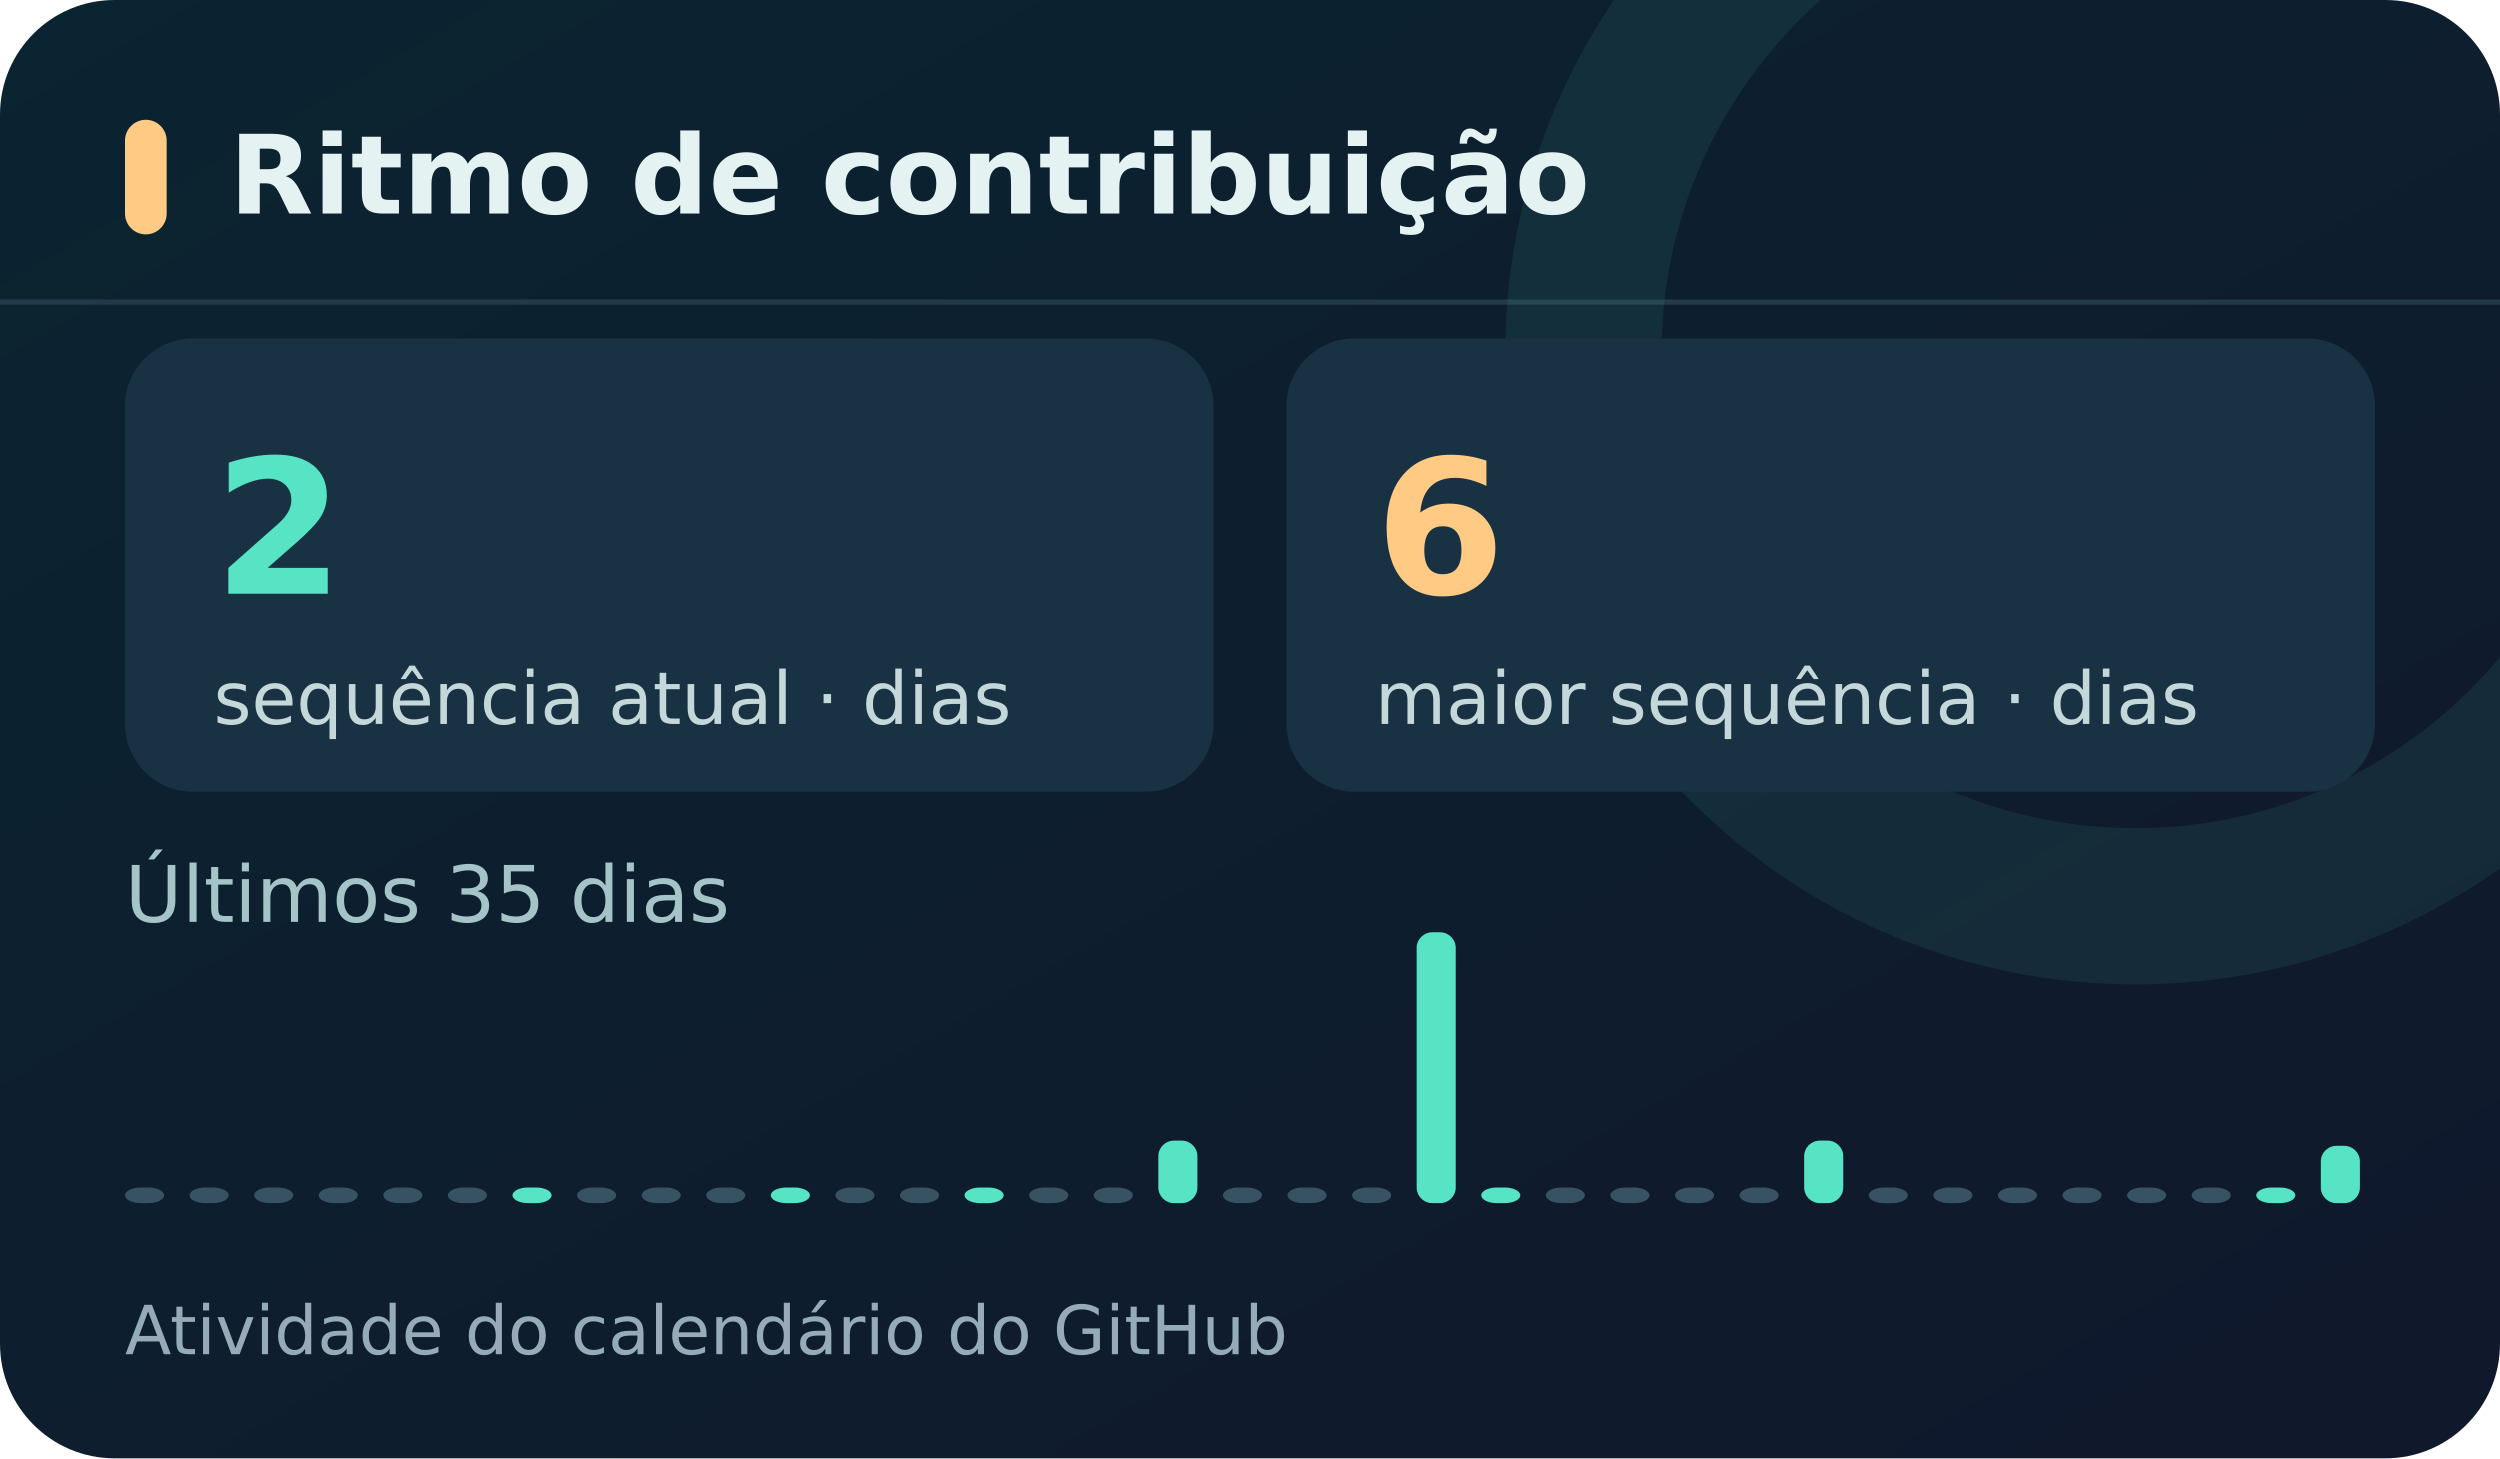
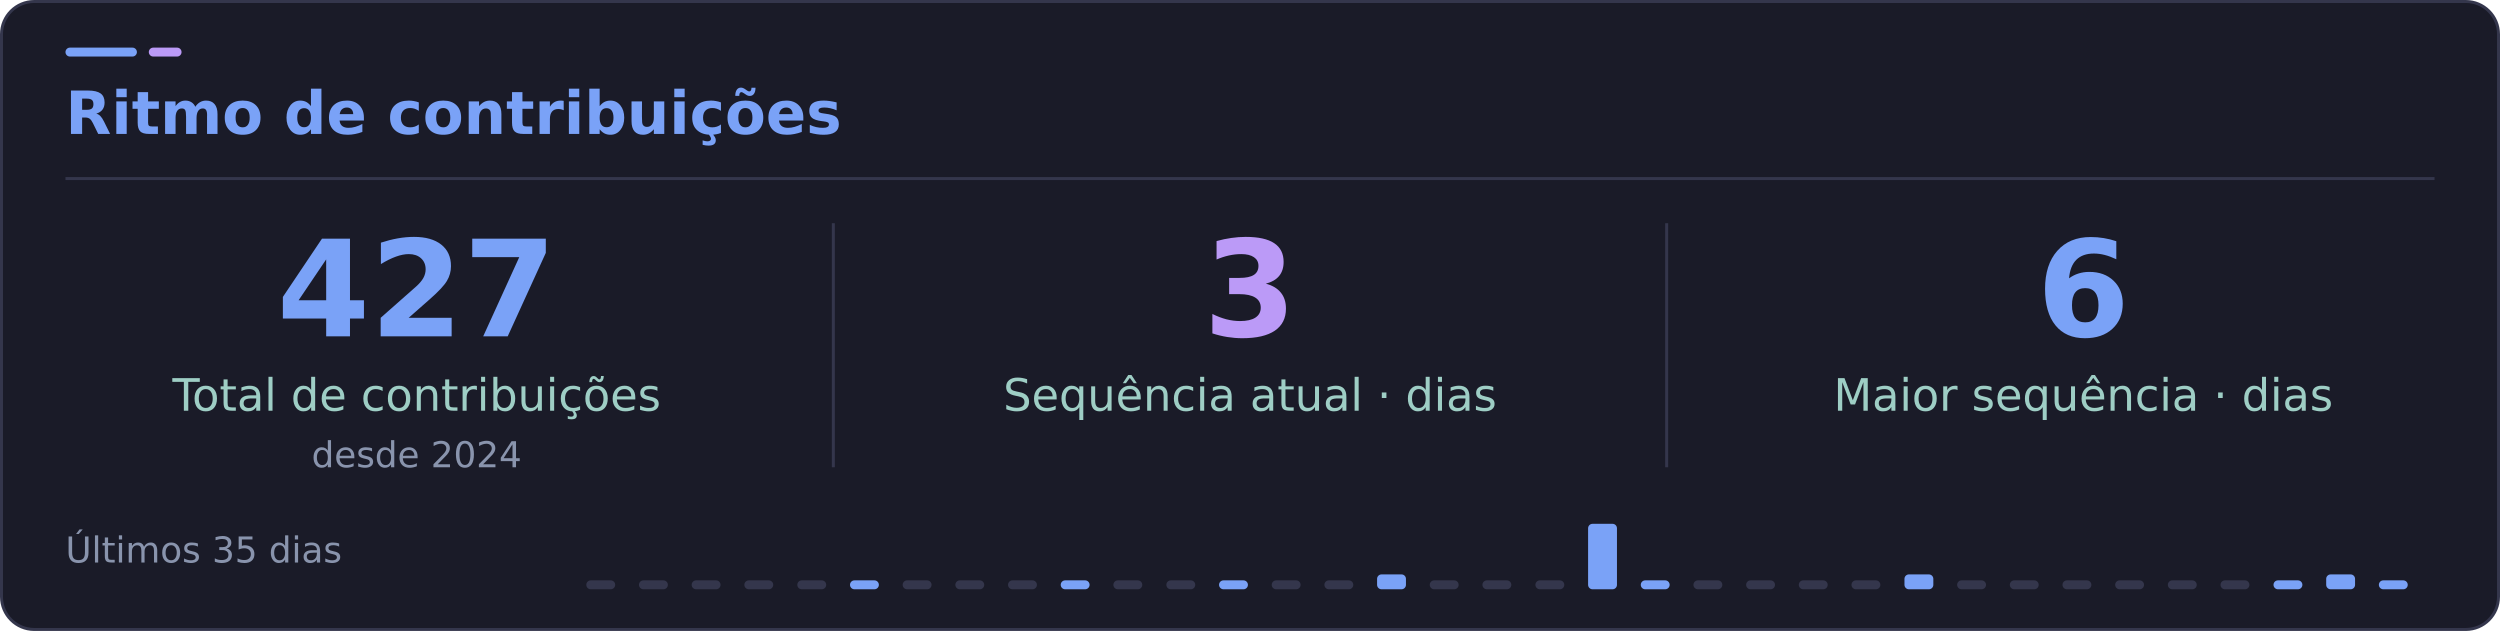
- <svg xmlns="http://www.w3.org/2000/svg" width="480" height="280" viewBox="0 0 480 280" role="img" aria-labelledby="title desc">
-   <defs>
-     <linearGradient id="back" x2="1" y2="1">
-       <stop stop-color="#0b2431" />
-       <stop offset="1" stop-color="#10182c" />
-     </linearGradient>
-     <linearGradient id="glow">
-       <stop stop-color="#56e4c5" />
-       <stop offset="1" stop-color="#8ba6ff" />
-     </linearGradient>
-     <clipPath id="clip">
-       <rect width="480" height="100%" rx="22" />
-     </clipPath>
-   </defs>
-   <rect width="480" height="280" rx="22" fill="url(#back)" />
-   <path d="M0 58H480" stroke="#294456" opacity=".7" />
-   <path d="M410 -38a106 106 0 1 0 0 212a106 106 0 1 0 0-212z" fill="none" stroke="#63e6c8" stroke-opacity=".08" stroke-width="30" clip-path="url(#clip)" />
+ <svg xmlns="http://www.w3.org/2000/svg" width="840" height="212" viewBox="0 0 840 212" role="img" aria-labelledby="title desc">
+   <rect x="0.5" y="0.5" width="839" height="211" rx="11" fill="#1a1b28" stroke="#34364c" />
+   <rect x="22" y="16" width="24" height="3" rx="1.5" fill="#7aa2f7" />
+   <rect x="50" y="16" width="11" height="3" rx="1.5" fill="#bb9af7" />
+   <path d="M22 60H818" stroke="#34364c" />
  <g font-family="DejaVu Sans, Segoe UI, Arial, sans-serif">
-     <rect x="24" y="23" width="8" height="22" rx="4" fill="#ffca84" />
-     <text x="44" y="41" fill="#e4f3f2" font-size="21" font-weight="700">Ritmo de contribuição</text>
-     <rect x="24" y="65" width="209" height="87" rx="13" fill="#183243" />
-     <rect x="247" y="65" width="209" height="87" rx="13" fill="#183243" />
-     <text x="41" y="114" fill="#56e4c5" font-size="36" font-weight="700">2</text>
-     <text x="41" y="139" fill="#c4d7d9" font-size="14">sequência atual · dias</text>
-     <text x="264" y="114" fill="#ffca84" font-size="36" font-weight="700">6</text>
-     <text x="264" y="139" fill="#c4d7d9" font-size="14">maior sequência · dias</text>
-     <text x="24" y="177" fill="#a5c4c8" font-size="15">Últimos 35 dias</text>
-     <rect x="24.0" y="228" width="7.5" height="3" rx="3" fill="#375363" />
-     <rect x="36.4" y="228" width="7.5" height="3" rx="3" fill="#375363" />
-     <rect x="48.8" y="228" width="7.5" height="3" rx="3" fill="#375363" />
-     <rect x="61.2" y="228" width="7.5" height="3" rx="3" fill="#375363" />
-     <rect x="73.6" y="228" width="7.5" height="3" rx="3" fill="#375363" />
-     <rect x="86.0" y="228" width="7.5" height="3" rx="3" fill="#375363" />
-     <rect x="98.4" y="228" width="7.5" height="3" rx="3" fill="#56e4c5" />
-     <rect x="110.8" y="228" width="7.5" height="3" rx="3" fill="#375363" />
-     <rect x="123.2" y="228" width="7.5" height="3" rx="3" fill="#375363" />
-     <rect x="135.6" y="228" width="7.5" height="3" rx="3" fill="#375363" />
-     <rect x="148.0" y="228" width="7.5" height="3" rx="3" fill="#56e4c5" />
-     <rect x="160.4" y="228" width="7.5" height="3" rx="3" fill="#375363" />
-     <rect x="172.8" y="228" width="7.5" height="3" rx="3" fill="#375363" />
-     <rect x="185.2" y="228" width="7.5" height="3" rx="3" fill="#56e4c5" />
-     <rect x="197.6" y="228" width="7.5" height="3" rx="3" fill="#375363" />
-     <rect x="210.0" y="228" width="7.5" height="3" rx="3" fill="#375363" />
-     <rect x="222.4" y="219" width="7.5" height="12" rx="3" fill="#56e4c5" />
-     <rect x="234.8" y="228" width="7.5" height="3" rx="3" fill="#375363" />
-     <rect x="247.2" y="228" width="7.5" height="3" rx="3" fill="#375363" />
-     <rect x="259.6" y="228" width="7.5" height="3" rx="3" fill="#375363" />
-     <rect x="272.0" y="179" width="7.5" height="52" rx="3" fill="#56e4c5" />
-     <rect x="284.4" y="228" width="7.5" height="3" rx="3" fill="#56e4c5" />
-     <rect x="296.8" y="228" width="7.5" height="3" rx="3" fill="#375363" />
-     <rect x="309.2" y="228" width="7.5" height="3" rx="3" fill="#375363" />
-     <rect x="321.6" y="228" width="7.5" height="3" rx="3" fill="#375363" />
-     <rect x="334.0" y="228" width="7.5" height="3" rx="3" fill="#375363" />
-     <rect x="346.4" y="219" width="7.5" height="12" rx="3" fill="#56e4c5" />
-     <rect x="358.8" y="228" width="7.5" height="3" rx="3" fill="#375363" />
-     <rect x="371.2" y="228" width="7.5" height="3" rx="3" fill="#375363" />
-     <rect x="383.6" y="228" width="7.5" height="3" rx="3" fill="#375363" />
-     <rect x="396.0" y="228" width="7.5" height="3" rx="3" fill="#375363" />
-     <rect x="408.4" y="228" width="7.5" height="3" rx="3" fill="#375363" />
-     <rect x="420.8" y="228" width="7.5" height="3" rx="3" fill="#375363" />
-     <rect x="433.2" y="228" width="7.5" height="3" rx="3" fill="#56e4c5" />
-     <rect x="445.6" y="220" width="7.5" height="11" rx="3" fill="#56e4c5" />
-     <text x="24" y="260" fill="#95acb8" font-size="13">Atividade do calendário do GitHub</text>
+     <text x="22" y="45" fill="#7aa2f7" font-size="20" font-weight="700">Ritmo de contribuições</text>
+     <path d="M280 75V157M560 75V157" stroke="#34364c" />
+     <text x="140" y="113" text-anchor="middle" fill="#7aa2f7" font-size="45" font-weight="700">427</text>
+     <text x="140" y="138" text-anchor="middle" fill="#9ecec5" font-size="15">Total de contribuições</text>
+     <text x="140" y="157" text-anchor="middle" fill="#8994ad" font-size="12">desde 2024</text>
+     <text x="420" y="113" text-anchor="middle" fill="#bb9af7" font-size="45" font-weight="700">3</text>
+     <text x="420" y="138" text-anchor="middle" fill="#9ecec5" font-size="15">Sequência atual · dias</text>
+     <text x="700" y="113" text-anchor="middle" fill="#7aa2f7" font-size="45" font-weight="700">6</text>
+     <text x="700" y="138" text-anchor="middle" fill="#9ecec5" font-size="15">Maior sequência · dias</text>
+     <text x="22" y="189" fill="#8994ad" font-size="12">Últimos 35 dias</text>
+     <rect x="197.0" y="195" width="9.7" height="3" rx="1.5" fill="#34364c" />
+     <rect x="214.7" y="195" width="9.7" height="3" rx="1.5" fill="#34364c" />
+     <rect x="232.4" y="195" width="9.7" height="3" rx="1.5" fill="#34364c" />
+     <rect x="250.1" y="195" width="9.7" height="3" rx="1.5" fill="#34364c" />
+     <rect x="267.9" y="195" width="9.7" height="3" rx="1.5" fill="#34364c" />
+     <rect x="285.6" y="195" width="9.7" height="3" rx="1.5" fill="#7aa2f7" />
+     <rect x="303.3" y="195" width="9.7" height="3" rx="1.5" fill="#34364c" />
+     <rect x="321.0" y="195" width="9.7" height="3" rx="1.5" fill="#34364c" />
+     <rect x="338.7" y="195" width="9.7" height="3" rx="1.5" fill="#34364c" />
+     <rect x="356.4" y="195" width="9.7" height="3" rx="1.5" fill="#7aa2f7" />
+     <rect x="374.1" y="195" width="9.7" height="3" rx="1.5" fill="#34364c" />
+     <rect x="391.9" y="195" width="9.7" height="3" rx="1.5" fill="#34364c" />
+     <rect x="409.6" y="195" width="9.7" height="3" rx="1.5" fill="#7aa2f7" />
+     <rect x="427.3" y="195" width="9.7" height="3" rx="1.5" fill="#34364c" />
+     <rect x="445.0" y="195" width="9.7" height="3" rx="1.5" fill="#34364c" />
+     <rect x="462.7" y="193" width="9.7" height="5" rx="1.5" fill="#7aa2f7" />
+     <rect x="480.4" y="195" width="9.7" height="3" rx="1.5" fill="#34364c" />
+     <rect x="498.1" y="195" width="9.7" height="3" rx="1.5" fill="#34364c" />
+     <rect x="515.9" y="195" width="9.7" height="3" rx="1.5" fill="#34364c" />
+     <rect x="533.6" y="176" width="9.7" height="22" rx="1.5" fill="#7aa2f7" />
+     <rect x="551.3" y="195" width="9.7" height="3" rx="1.5" fill="#7aa2f7" />
+     <rect x="569.0" y="195" width="9.7" height="3" rx="1.5" fill="#34364c" />
+     <rect x="586.7" y="195" width="9.7" height="3" rx="1.5" fill="#34364c" />
+     <rect x="604.4" y="195" width="9.7" height="3" rx="1.5" fill="#34364c" />
+     <rect x="622.1" y="195" width="9.7" height="3" rx="1.5" fill="#34364c" />
+     <rect x="639.9" y="193" width="9.7" height="5" rx="1.5" fill="#7aa2f7" />
+     <rect x="657.6" y="195" width="9.7" height="3" rx="1.5" fill="#34364c" />
+     <rect x="675.3" y="195" width="9.7" height="3" rx="1.5" fill="#34364c" />
+     <rect x="693.0" y="195" width="9.7" height="3" rx="1.5" fill="#34364c" />
+     <rect x="710.7" y="195" width="9.7" height="3" rx="1.5" fill="#34364c" />
+     <rect x="728.4" y="195" width="9.7" height="3" rx="1.5" fill="#34364c" />
+     <rect x="746.1" y="195" width="9.7" height="3" rx="1.5" fill="#34364c" />
+     <rect x="763.9" y="195" width="9.7" height="3" rx="1.5" fill="#7aa2f7" />
+     <rect x="781.6" y="193" width="9.7" height="5" rx="1.5" fill="#7aa2f7" />
+     <rect x="799.3" y="195" width="9.7" height="3" rx="1.5" fill="#7aa2f7" />
  </g>
</svg>
